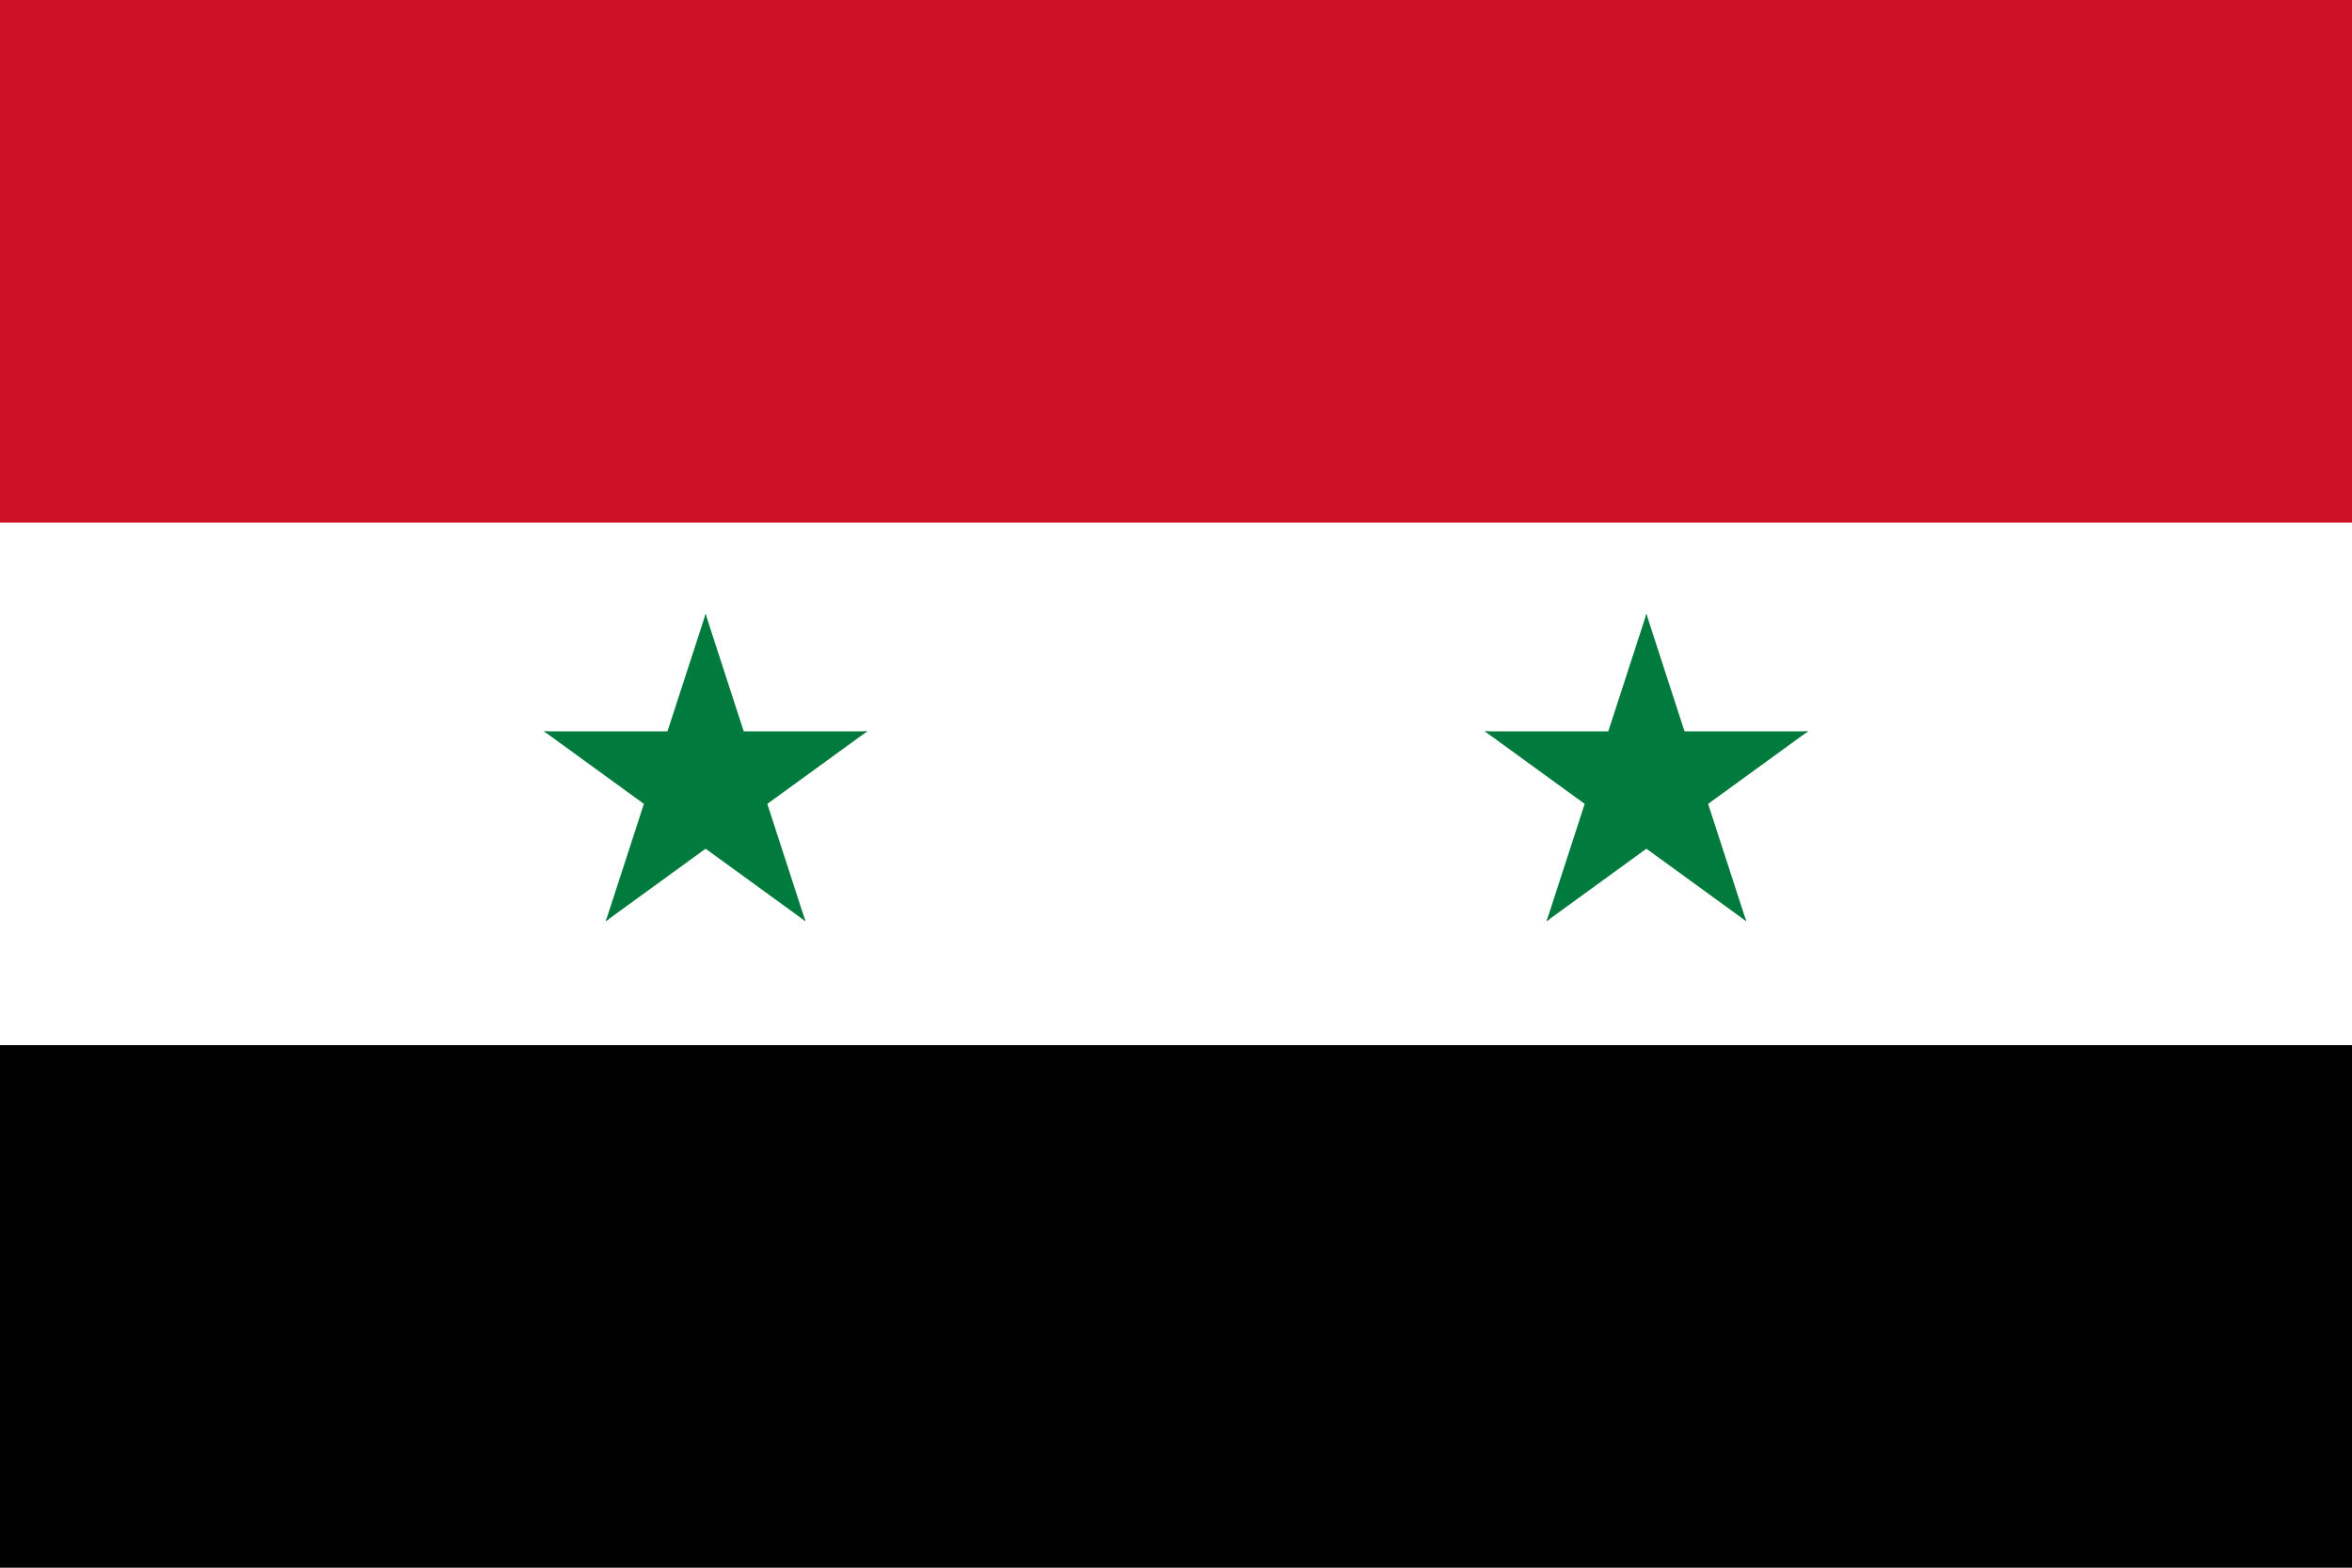
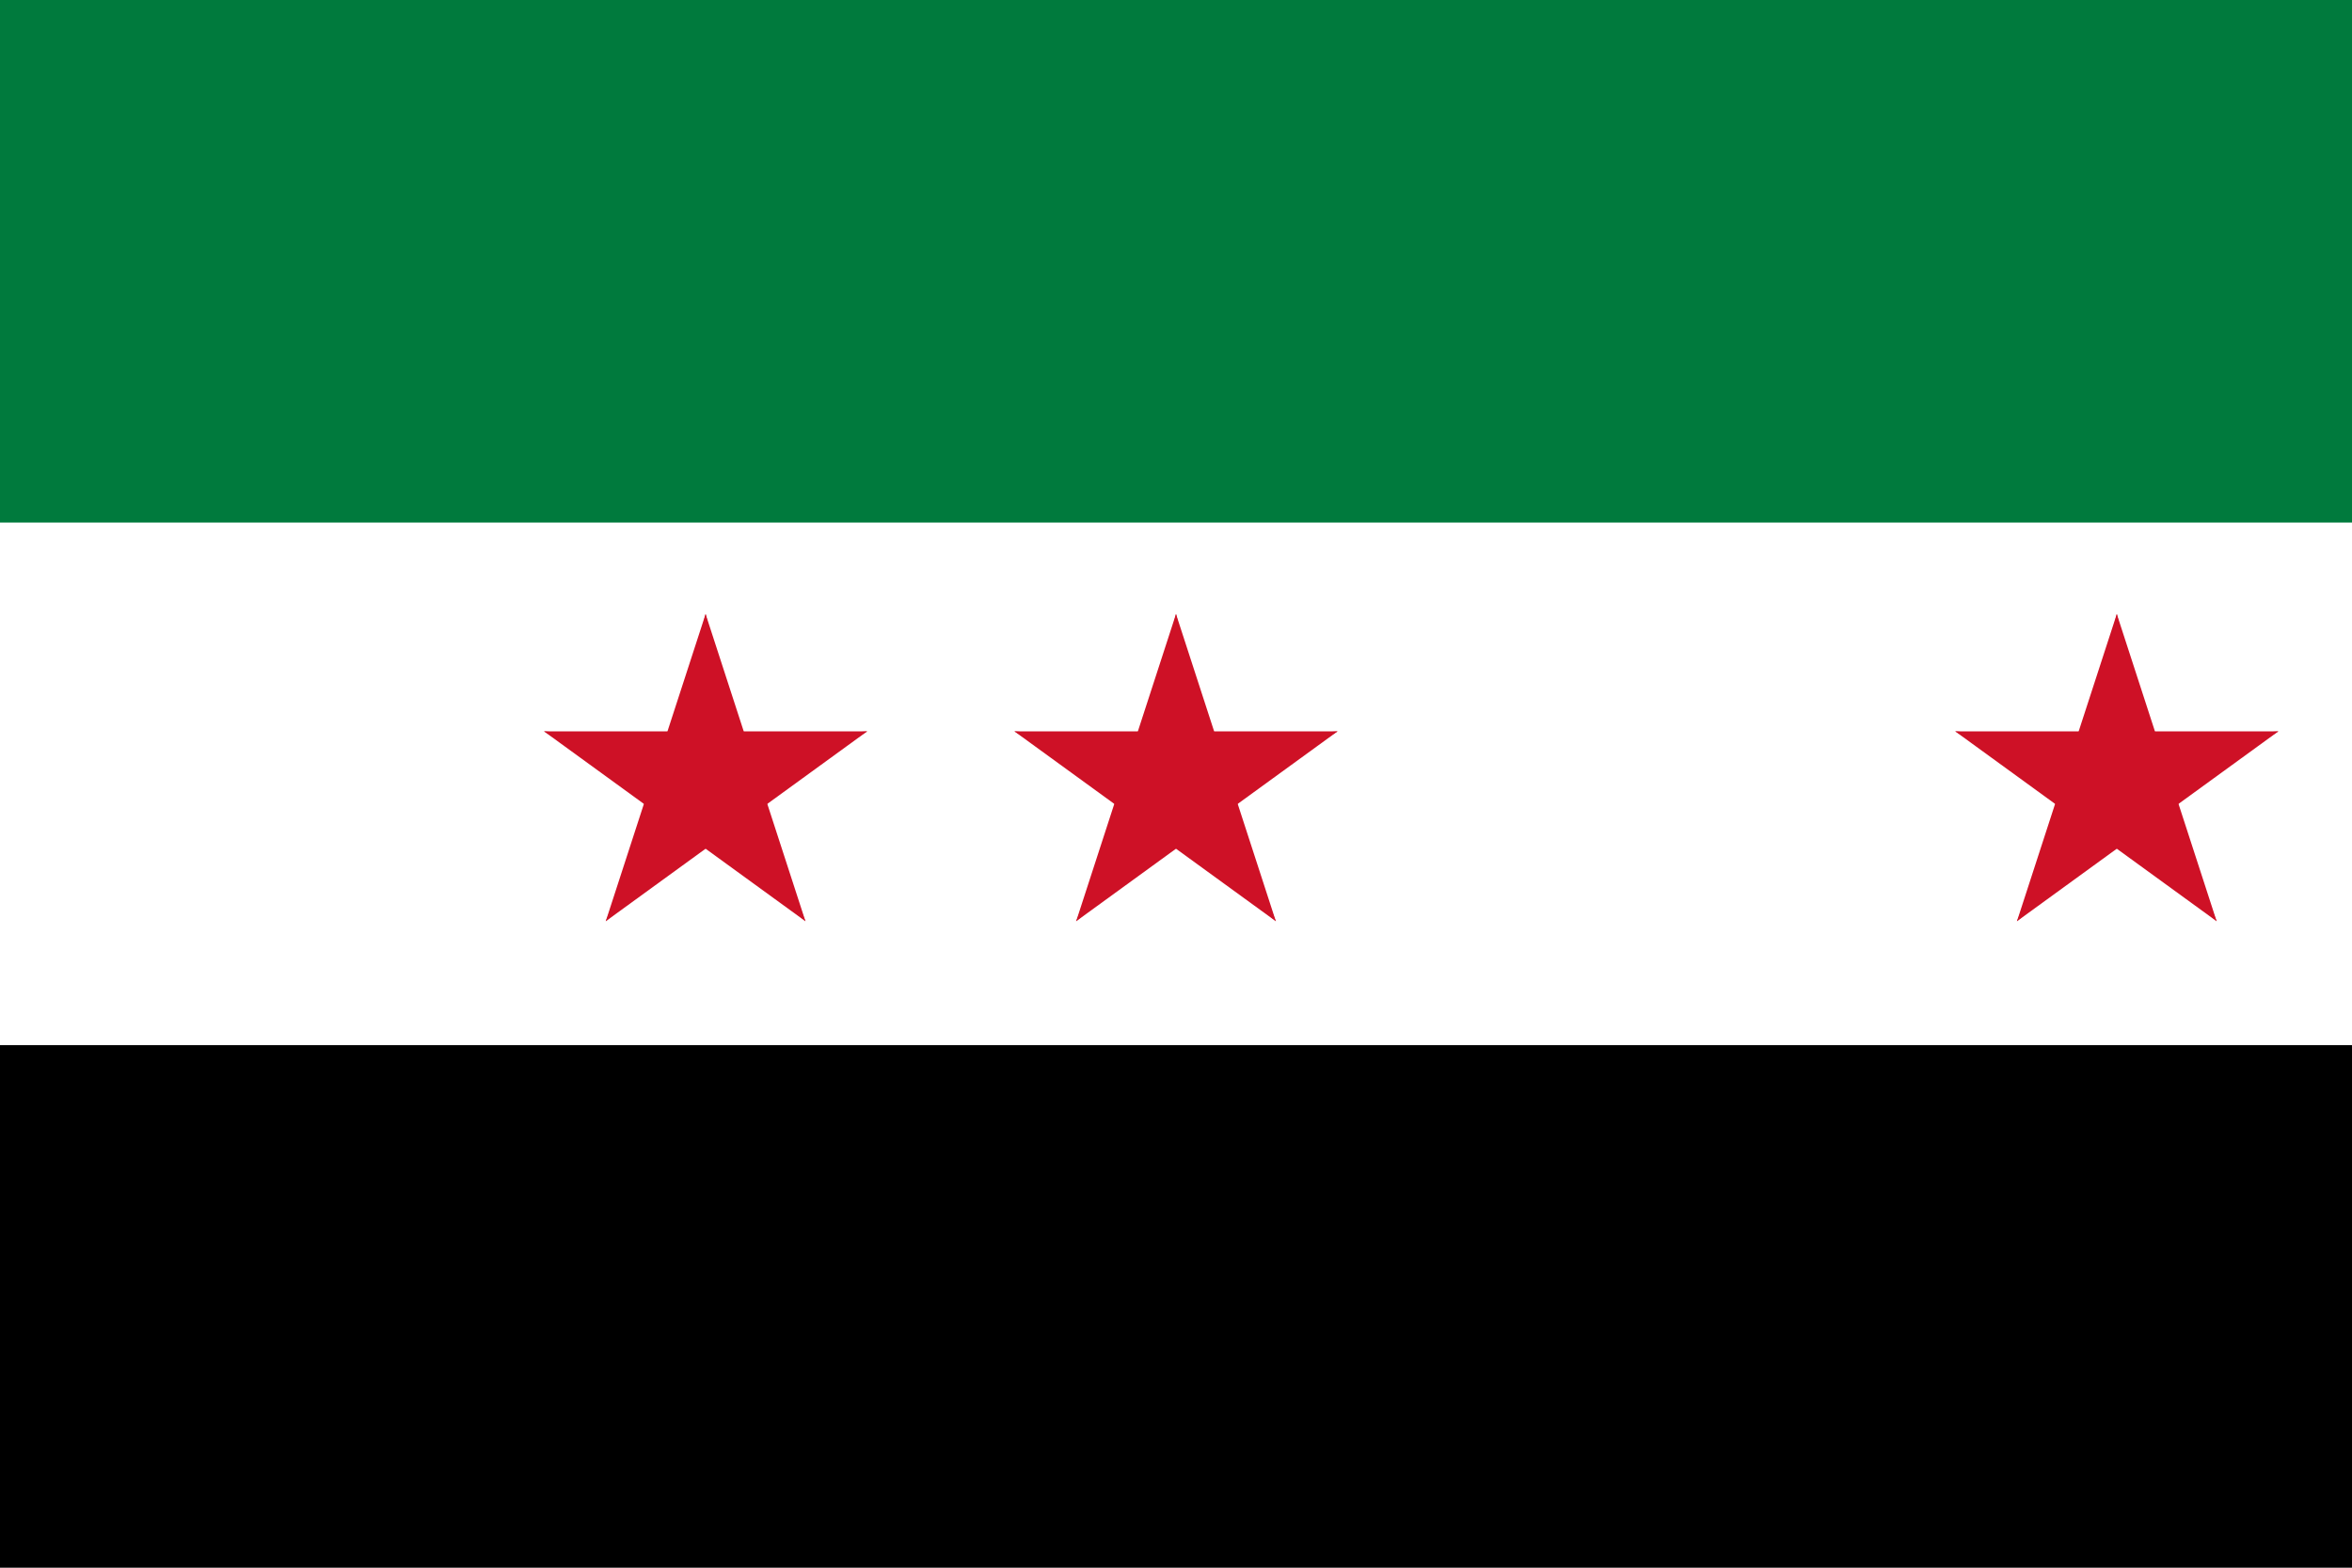
<svg xmlns="http://www.w3.org/2000/svg" xmlns:xlink="http://www.w3.org/1999/xlink" width="900" height="600" viewBox="0 0 180 120">
  <rect width="180" height="120" fill="#000" />
  <rect width="180" height="80" fill="#fff" />
-   <rect width="180" height="40" fill="#ce1126" />
-   <g id="s" fill="#007a3d">
+   <rect width="180" height="40" fill="#007a3d" />
+   <g id="s" fill="#ce1126">
    <g id="f">
      <g id="t">
        <path d="M54,47v13h8" transform="rotate(18,54,47)" id="o" />
        <use xlink:href="#o" x="-108" transform="scale(-1,1)" />
      </g>
      <use xlink:href="#t" transform="rotate(72,54,60)" />
    </g>
    <use xlink:href="#t" transform="rotate(-72,54,60)" />
    <use xlink:href="#f" transform="rotate(144,54,60)" />
  </g>
-   <use xlink:href="#s" x="72" />
+   <use xlink:href="#s" x="36" />
+   <use xlink:href="#s" x="108" />
</svg>
